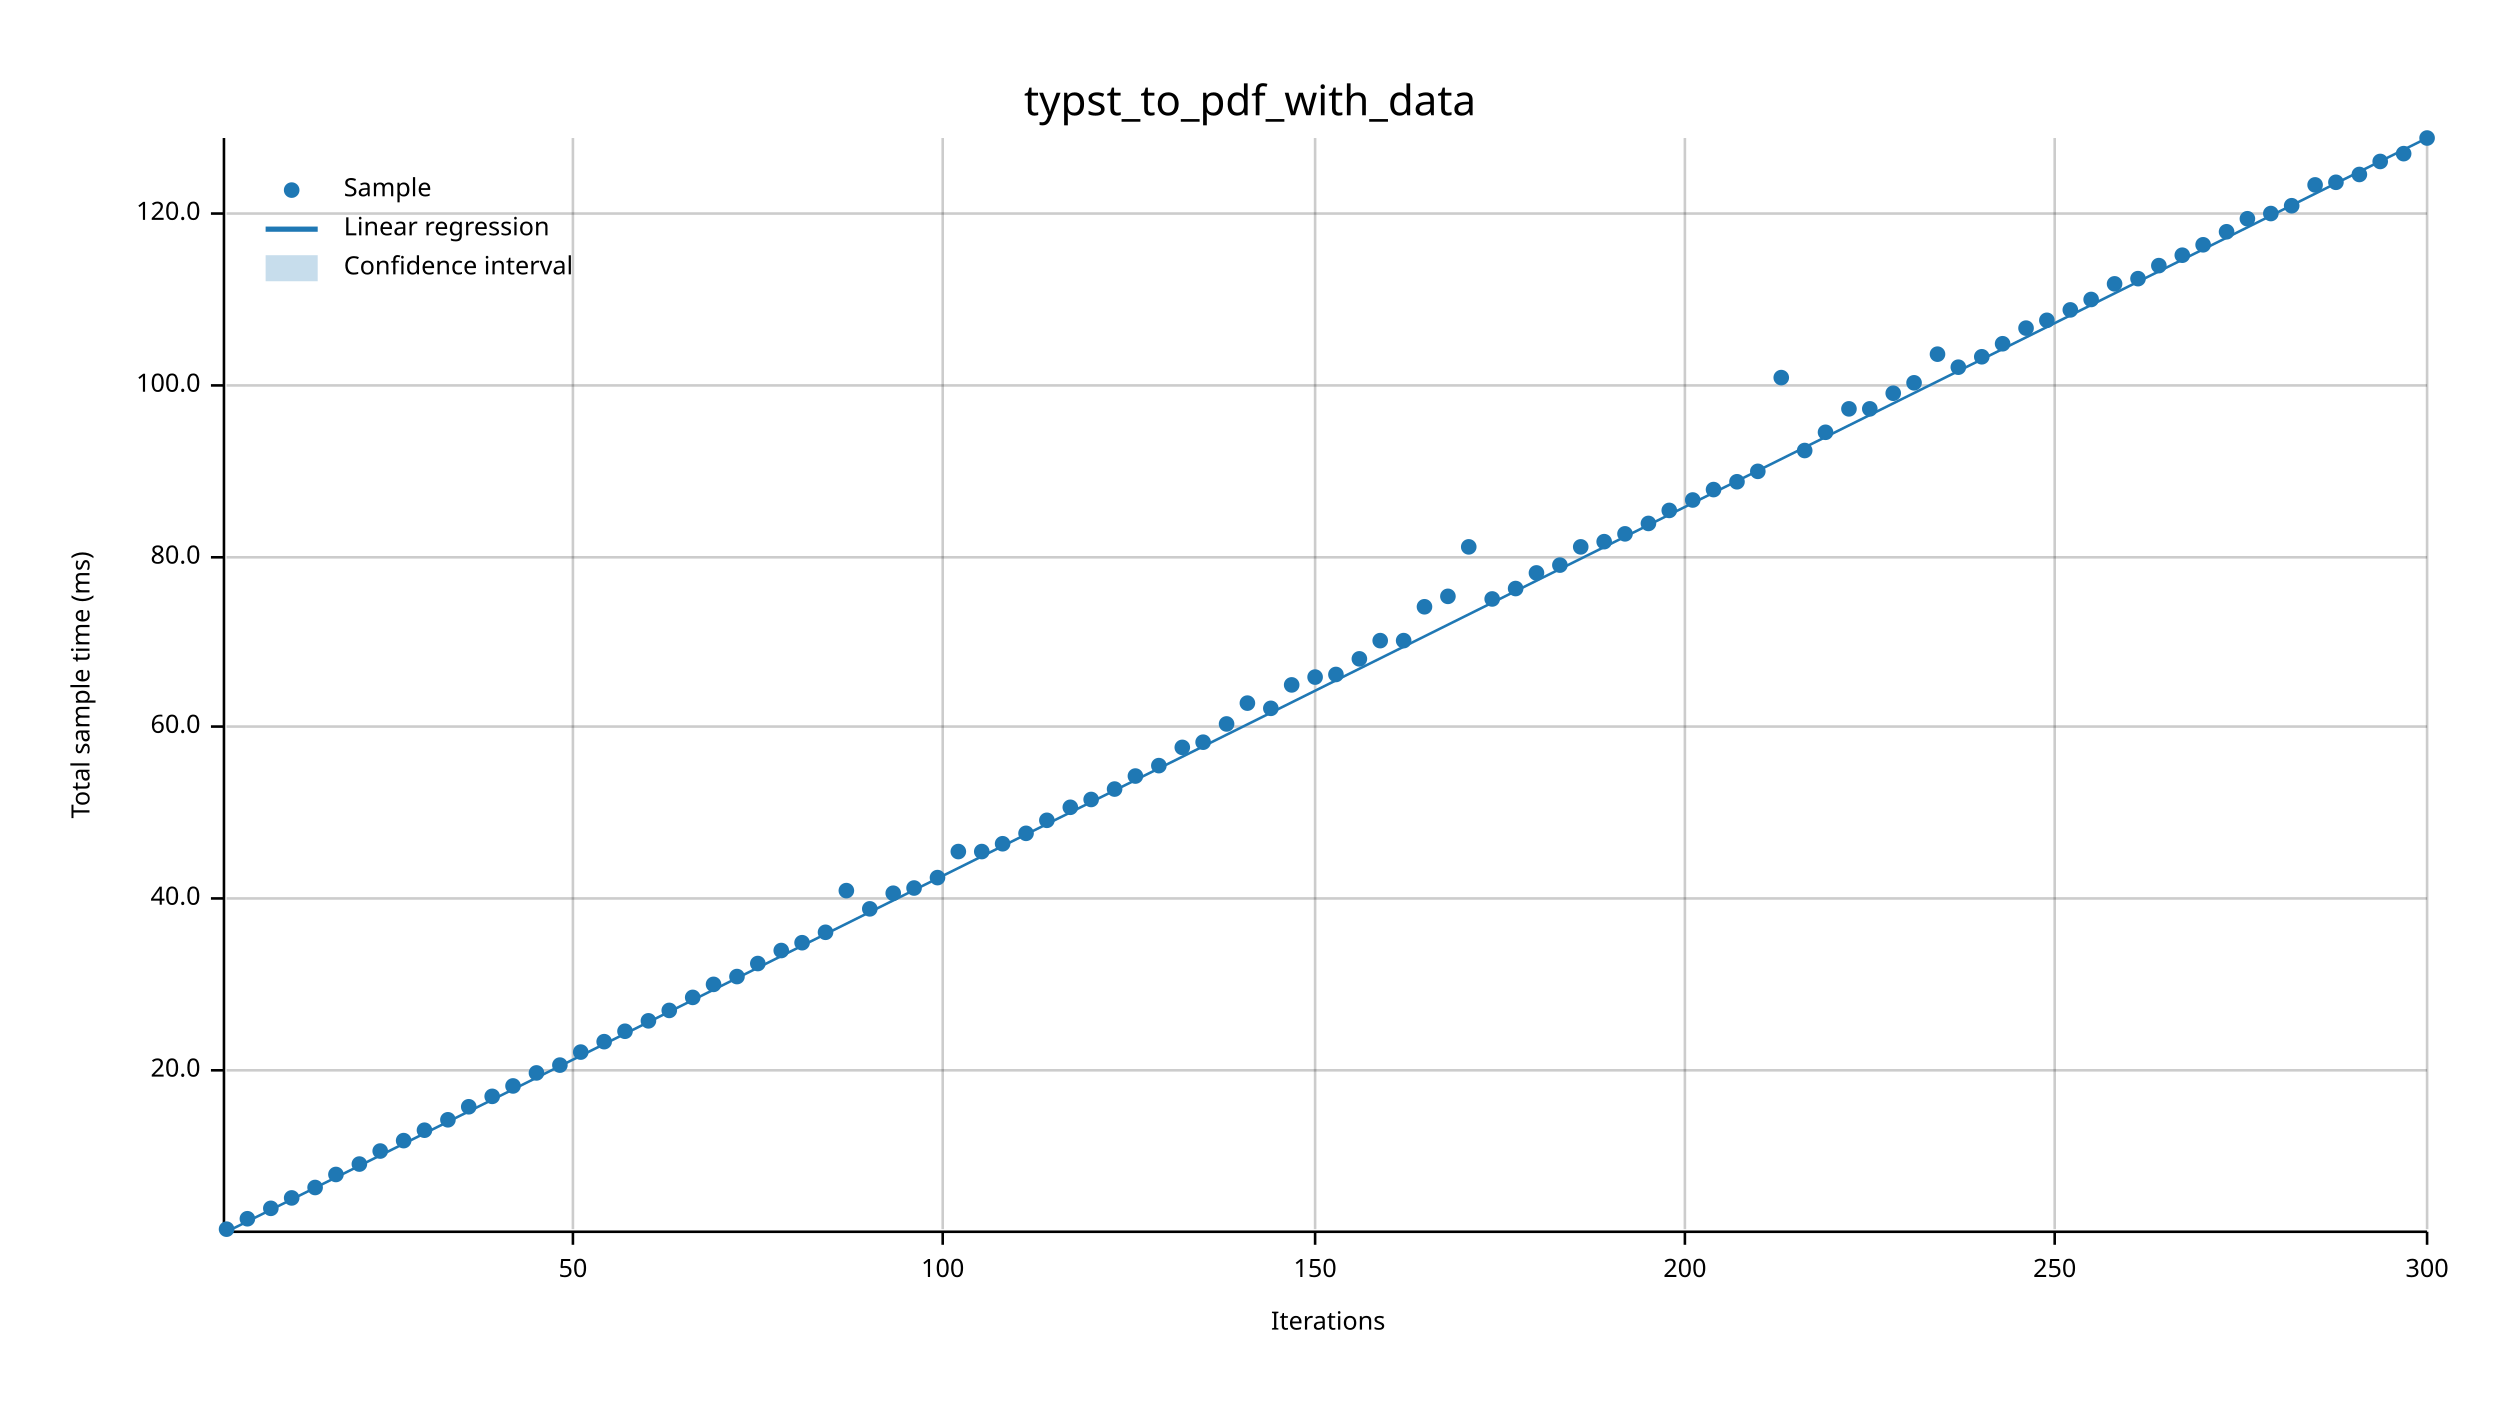
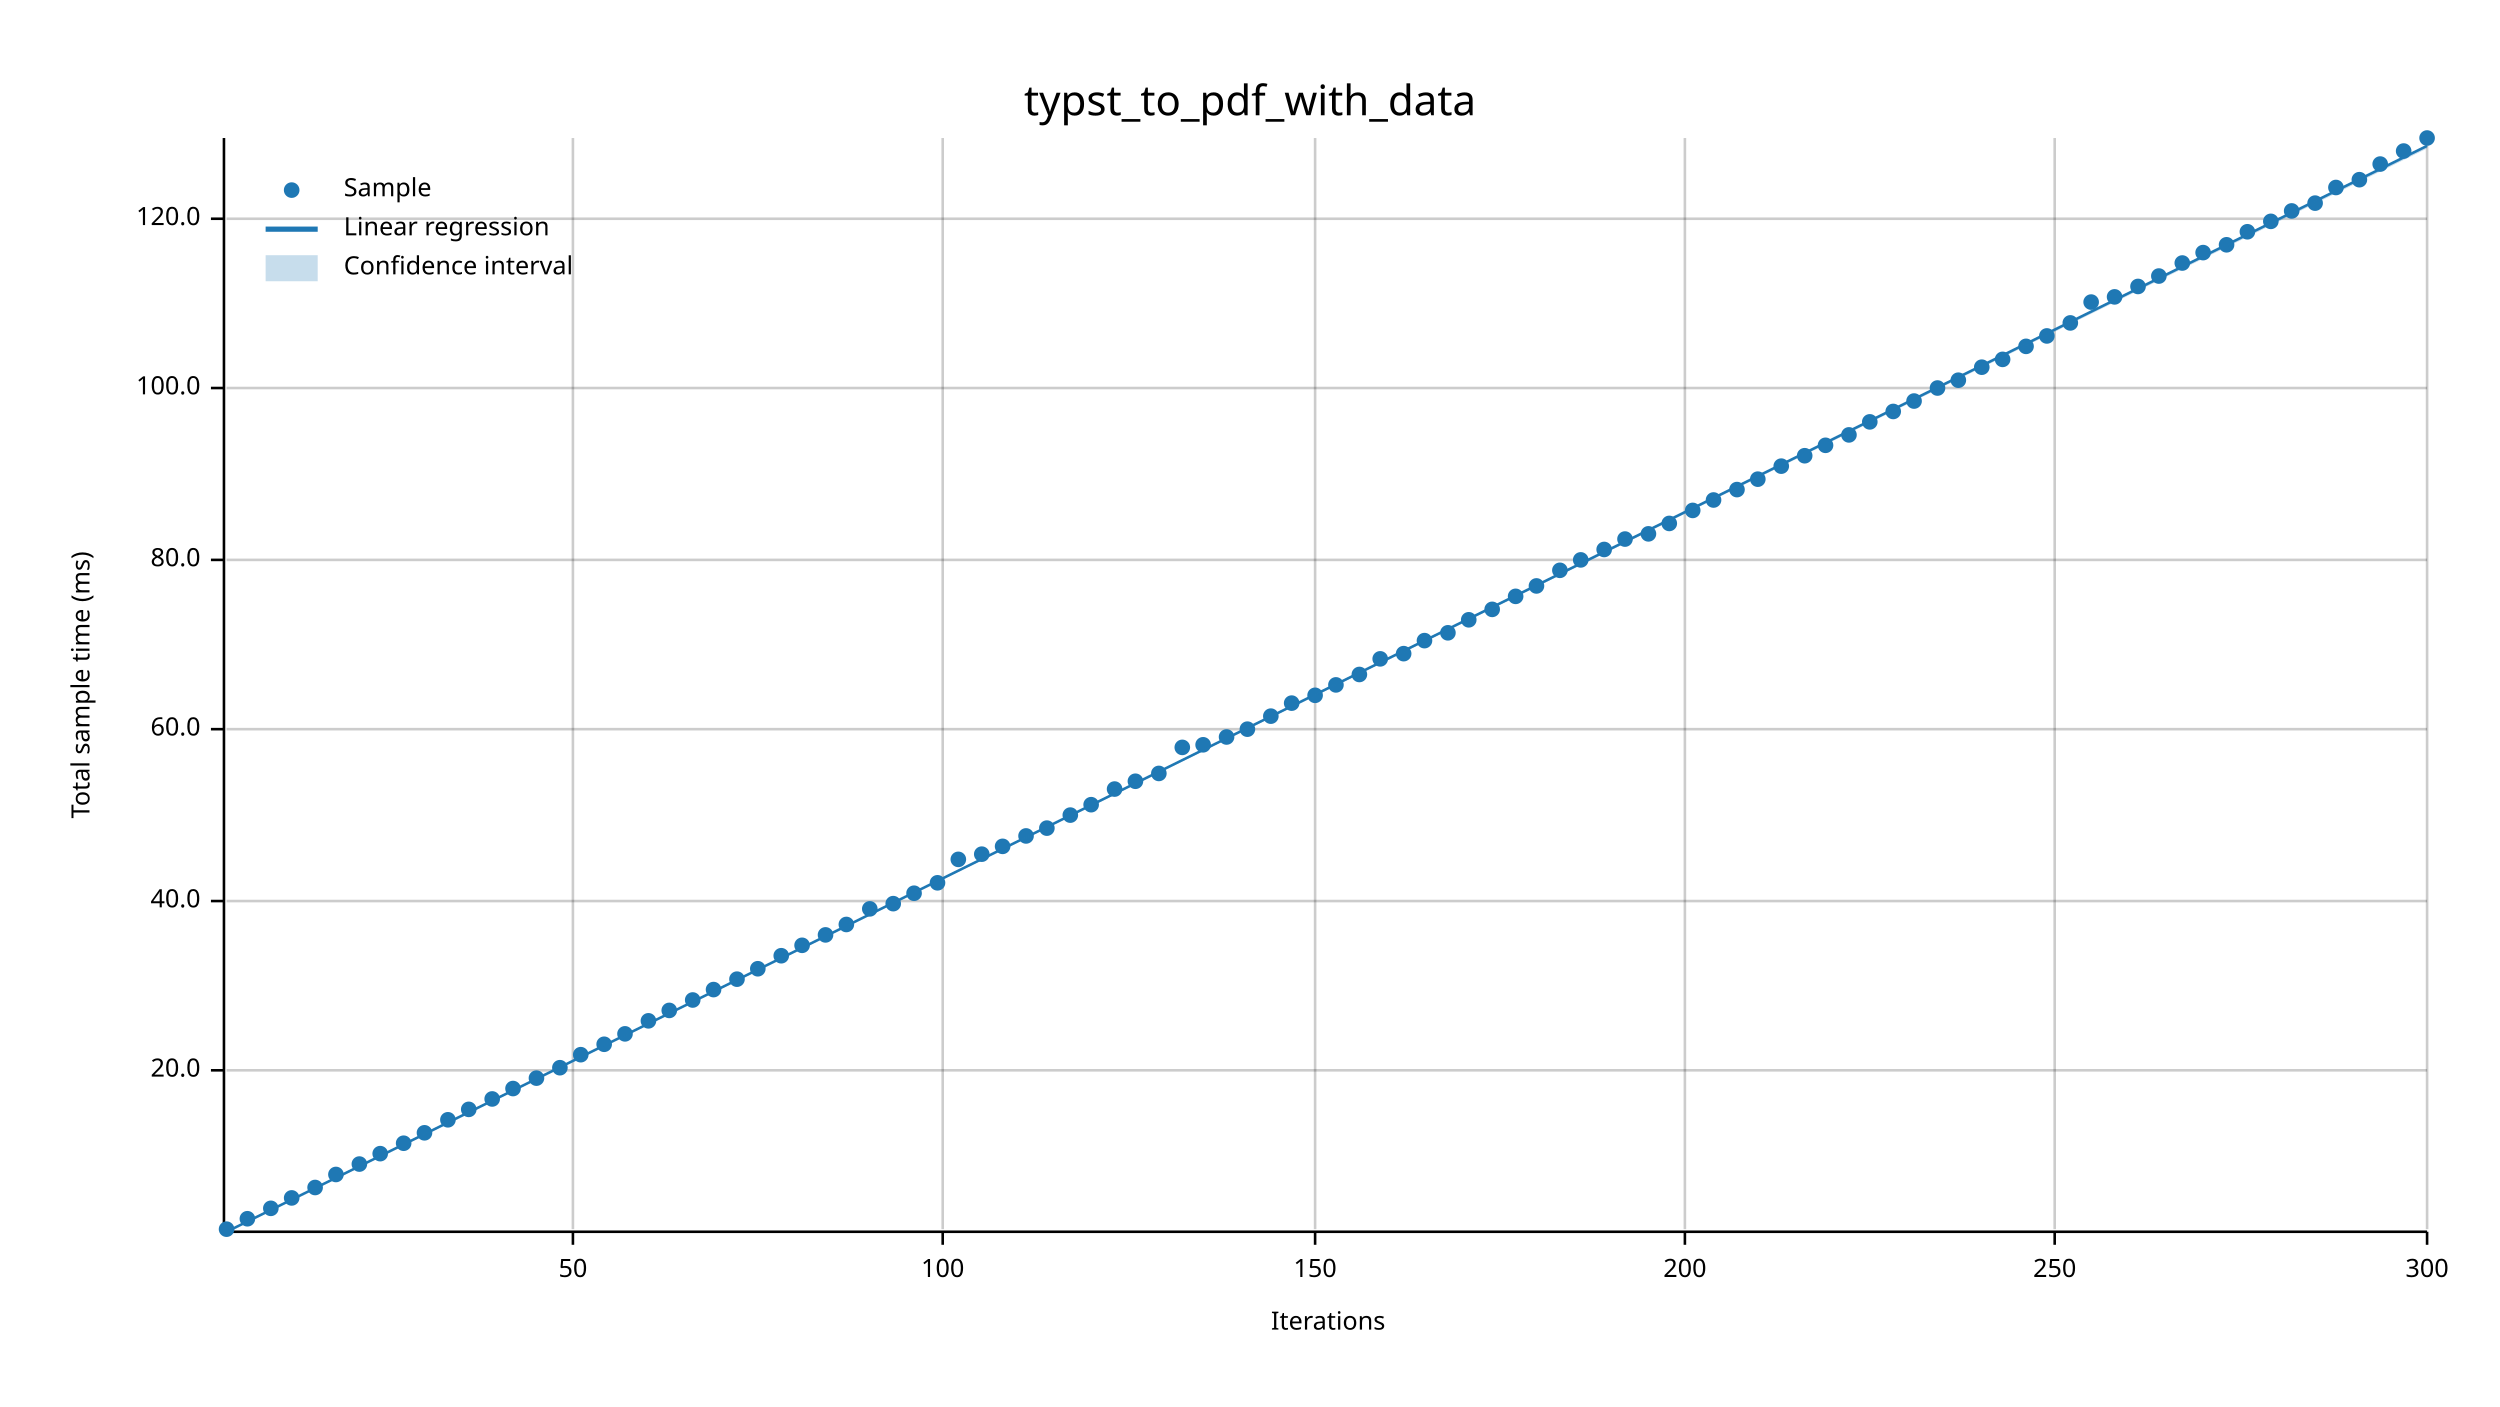
<svg xmlns="http://www.w3.org/2000/svg" width="960" height="540" viewBox="0 0 960 540">
  <text x="480" y="32" dy="0.76em" text-anchor="middle" font-family="sans-serif" font-size="16.129" opacity="1" fill="#000000">
typst_to_pdf_with_data
</text>
  <text x="27" y="263" dy="0.76em" text-anchor="middle" font-family="sans-serif" font-size="9.677" opacity="1" fill="#000000" transform="rotate(270, 27, 263)">
Total sample time (ms)
</text>
  <text x="510" y="513" dy="-0.5ex" text-anchor="middle" font-family="sans-serif" font-size="9.677" opacity="1" fill="#000000">
Iterations
</text>
  <line opacity="0.2" stroke="#000000" stroke-width="1" x1="220" y1="472" x2="220" y2="53" />
  <line opacity="0.2" stroke="#000000" stroke-width="1" x1="362" y1="472" x2="362" y2="53" />
  <line opacity="0.2" stroke="#000000" stroke-width="1" x1="505" y1="472" x2="505" y2="53" />
  <line opacity="0.2" stroke="#000000" stroke-width="1" x1="647" y1="472" x2="647" y2="53" />
  <line opacity="0.2" stroke="#000000" stroke-width="1" x1="789" y1="472" x2="789" y2="53" />
  <line opacity="0.2" stroke="#000000" stroke-width="1" x1="932" y1="472" x2="932" y2="53" />
  <line opacity="0.2" stroke="#000000" stroke-width="1" x1="87" y1="411" x2="932" y2="411" />
-   <line opacity="0.2" stroke="#000000" stroke-width="1" x1="87" y1="345" x2="932" y2="345" />
-   <line opacity="0.2" stroke="#000000" stroke-width="1" x1="87" y1="279" x2="932" y2="279" />
-   <line opacity="0.2" stroke="#000000" stroke-width="1" x1="87" y1="214" x2="932" y2="214" />
-   <line opacity="0.2" stroke="#000000" stroke-width="1" x1="87" y1="148" x2="932" y2="148" />
-   <line opacity="0.2" stroke="#000000" stroke-width="1" x1="87" y1="82" x2="932" y2="82" />
+   <line opacity="0.2" stroke="#000000" stroke-width="1" x1="87" y1="346" x2="932" y2="346" />
+   <line opacity="0.2" stroke="#000000" stroke-width="1" x1="87" y1="280" x2="932" y2="280" />
+   <line opacity="0.2" stroke="#000000" stroke-width="1" x1="87" y1="215" x2="932" y2="215" />
+   <line opacity="0.2" stroke="#000000" stroke-width="1" x1="87" y1="149" x2="932" y2="149" />
+   <line opacity="0.2" stroke="#000000" stroke-width="1" x1="87" y1="84" x2="932" y2="84" />
  <polyline fill="none" opacity="1" stroke="#000000" stroke-width="1" points="86,53 86,472 " />
  <text x="77" y="411" dy="0.5ex" text-anchor="end" font-family="sans-serif" font-size="9.677" opacity="1" fill="#000000">
20.0
</text>
  <polyline fill="none" opacity="1" stroke="#000000" stroke-width="1" points="81,411 86,411 " />
-   <text x="77" y="345" dy="0.5ex" text-anchor="end" font-family="sans-serif" font-size="9.677" opacity="1" fill="#000000">
+   <text x="77" y="346" dy="0.5ex" text-anchor="end" font-family="sans-serif" font-size="9.677" opacity="1" fill="#000000">
40.0
</text>
-   <polyline fill="none" opacity="1" stroke="#000000" stroke-width="1" points="81,345 86,345 " />
-   <text x="77" y="279" dy="0.5ex" text-anchor="end" font-family="sans-serif" font-size="9.677" opacity="1" fill="#000000">
+   <polyline fill="none" opacity="1" stroke="#000000" stroke-width="1" points="81,346 86,346 " />
+   <text x="77" y="280" dy="0.5ex" text-anchor="end" font-family="sans-serif" font-size="9.677" opacity="1" fill="#000000">
60.0
</text>
-   <polyline fill="none" opacity="1" stroke="#000000" stroke-width="1" points="81,279 86,279 " />
-   <text x="77" y="214" dy="0.5ex" text-anchor="end" font-family="sans-serif" font-size="9.677" opacity="1" fill="#000000">
+   <polyline fill="none" opacity="1" stroke="#000000" stroke-width="1" points="81,280 86,280 " />
+   <text x="77" y="215" dy="0.5ex" text-anchor="end" font-family="sans-serif" font-size="9.677" opacity="1" fill="#000000">
80.0
</text>
-   <polyline fill="none" opacity="1" stroke="#000000" stroke-width="1" points="81,214 86,214 " />
-   <text x="77" y="148" dy="0.5ex" text-anchor="end" font-family="sans-serif" font-size="9.677" opacity="1" fill="#000000">
+   <polyline fill="none" opacity="1" stroke="#000000" stroke-width="1" points="81,215 86,215 " />
+   <text x="77" y="149" dy="0.5ex" text-anchor="end" font-family="sans-serif" font-size="9.677" opacity="1" fill="#000000">
100.0
</text>
-   <polyline fill="none" opacity="1" stroke="#000000" stroke-width="1" points="81,148 86,148 " />
-   <text x="77" y="82" dy="0.5ex" text-anchor="end" font-family="sans-serif" font-size="9.677" opacity="1" fill="#000000">
+   <polyline fill="none" opacity="1" stroke="#000000" stroke-width="1" points="81,149 86,149 " />
+   <text x="77" y="84" dy="0.5ex" text-anchor="end" font-family="sans-serif" font-size="9.677" opacity="1" fill="#000000">
120.0
</text>
-   <polyline fill="none" opacity="1" stroke="#000000" stroke-width="1" points="81,82 86,82 " />
+   <polyline fill="none" opacity="1" stroke="#000000" stroke-width="1" points="81,84 86,84 " />
  <polyline fill="none" opacity="1" stroke="#000000" stroke-width="1" points="87,473 932,473 " />
  <text x="220" y="483" dy="0.76em" text-anchor="middle" font-family="sans-serif" font-size="9.677" opacity="1" fill="#000000">
50
</text>
  <polyline fill="none" opacity="1" stroke="#000000" stroke-width="1" points="220,473 220,478 " />
  <text x="362" y="483" dy="0.76em" text-anchor="middle" font-family="sans-serif" font-size="9.677" opacity="1" fill="#000000">
100
</text>
  <polyline fill="none" opacity="1" stroke="#000000" stroke-width="1" points="362,473 362,478 " />
  <text x="505" y="483" dy="0.76em" text-anchor="middle" font-family="sans-serif" font-size="9.677" opacity="1" fill="#000000">
150
</text>
  <polyline fill="none" opacity="1" stroke="#000000" stroke-width="1" points="505,473 505,478 " />
  <text x="647" y="483" dy="0.76em" text-anchor="middle" font-family="sans-serif" font-size="9.677" opacity="1" fill="#000000">
200
</text>
  <polyline fill="none" opacity="1" stroke="#000000" stroke-width="1" points="647,473 647,478 " />
  <text x="789" y="483" dy="0.76em" text-anchor="middle" font-family="sans-serif" font-size="9.677" opacity="1" fill="#000000">
250
</text>
  <polyline fill="none" opacity="1" stroke="#000000" stroke-width="1" points="789,473 789,478 " />
  <text x="932" y="483" dy="0.76em" text-anchor="middle" font-family="sans-serif" font-size="9.677" opacity="1" fill="#000000">
300
</text>
  <polyline fill="none" opacity="1" stroke="#000000" stroke-width="1" points="932,473 932,478 " />
  <circle cx="87" cy="472" r="3" opacity="1" fill="#1F78B4" stroke="none" stroke-width="1" />
  <circle cx="95" cy="468" r="3" opacity="1" fill="#1F78B4" stroke="none" stroke-width="1" />
  <circle cx="104" cy="464" r="3" opacity="1" fill="#1F78B4" stroke="none" stroke-width="1" />
  <circle cx="112" cy="460" r="3" opacity="1" fill="#1F78B4" stroke="none" stroke-width="1" />
  <circle cx="121" cy="456" r="3" opacity="1" fill="#1F78B4" stroke="none" stroke-width="1" />
  <circle cx="129" cy="451" r="3" opacity="1" fill="#1F78B4" stroke="none" stroke-width="1" />
  <circle cx="138" cy="447" r="3" opacity="1" fill="#1F78B4" stroke="none" stroke-width="1" />
-   <circle cx="146" cy="442" r="3" opacity="1" fill="#1F78B4" stroke="none" stroke-width="1" />
-   <circle cx="155" cy="438" r="3" opacity="1" fill="#1F78B4" stroke="none" stroke-width="1" />
-   <circle cx="163" cy="434" r="3" opacity="1" fill="#1F78B4" stroke="none" stroke-width="1" />
+   <circle cx="146" cy="443" r="3" opacity="1" fill="#1F78B4" stroke="none" stroke-width="1" />
+   <circle cx="155" cy="439" r="3" opacity="1" fill="#1F78B4" stroke="none" stroke-width="1" />
+   <circle cx="163" cy="435" r="3" opacity="1" fill="#1F78B4" stroke="none" stroke-width="1" />
  <circle cx="172" cy="430" r="3" opacity="1" fill="#1F78B4" stroke="none" stroke-width="1" />
-   <circle cx="180" cy="425" r="3" opacity="1" fill="#1F78B4" stroke="none" stroke-width="1" />
-   <circle cx="189" cy="421" r="3" opacity="1" fill="#1F78B4" stroke="none" stroke-width="1" />
-   <circle cx="197" cy="417" r="3" opacity="1" fill="#1F78B4" stroke="none" stroke-width="1" />
-   <circle cx="206" cy="412" r="3" opacity="1" fill="#1F78B4" stroke="none" stroke-width="1" />
-   <circle cx="215" cy="409" r="3" opacity="1" fill="#1F78B4" stroke="none" stroke-width="1" />
-   <circle cx="223" cy="404" r="3" opacity="1" fill="#1F78B4" stroke="none" stroke-width="1" />
-   <circle cx="232" cy="400" r="3" opacity="1" fill="#1F78B4" stroke="none" stroke-width="1" />
-   <circle cx="240" cy="396" r="3" opacity="1" fill="#1F78B4" stroke="none" stroke-width="1" />
+   <circle cx="180" cy="426" r="3" opacity="1" fill="#1F78B4" stroke="none" stroke-width="1" />
+   <circle cx="189" cy="422" r="3" opacity="1" fill="#1F78B4" stroke="none" stroke-width="1" />
+   <circle cx="197" cy="418" r="3" opacity="1" fill="#1F78B4" stroke="none" stroke-width="1" />
+   <circle cx="206" cy="414" r="3" opacity="1" fill="#1F78B4" stroke="none" stroke-width="1" />
+   <circle cx="215" cy="410" r="3" opacity="1" fill="#1F78B4" stroke="none" stroke-width="1" />
+   <circle cx="223" cy="405" r="3" opacity="1" fill="#1F78B4" stroke="none" stroke-width="1" />
+   <circle cx="232" cy="401" r="3" opacity="1" fill="#1F78B4" stroke="none" stroke-width="1" />
+   <circle cx="240" cy="397" r="3" opacity="1" fill="#1F78B4" stroke="none" stroke-width="1" />
  <circle cx="249" cy="392" r="3" opacity="1" fill="#1F78B4" stroke="none" stroke-width="1" />
  <circle cx="257" cy="388" r="3" opacity="1" fill="#1F78B4" stroke="none" stroke-width="1" />
-   <circle cx="266" cy="383" r="3" opacity="1" fill="#1F78B4" stroke="none" stroke-width="1" />
-   <circle cx="274" cy="378" r="3" opacity="1" fill="#1F78B4" stroke="none" stroke-width="1" />
-   <circle cx="283" cy="375" r="3" opacity="1" fill="#1F78B4" stroke="none" stroke-width="1" />
-   <circle cx="291" cy="370" r="3" opacity="1" fill="#1F78B4" stroke="none" stroke-width="1" />
-   <circle cx="300" cy="365" r="3" opacity="1" fill="#1F78B4" stroke="none" stroke-width="1" />
-   <circle cx="308" cy="362" r="3" opacity="1" fill="#1F78B4" stroke="none" stroke-width="1" />
-   <circle cx="317" cy="358" r="3" opacity="1" fill="#1F78B4" stroke="none" stroke-width="1" />
-   <circle cx="325" cy="342" r="3" opacity="1" fill="#1F78B4" stroke="none" stroke-width="1" />
+   <circle cx="266" cy="384" r="3" opacity="1" fill="#1F78B4" stroke="none" stroke-width="1" />
+   <circle cx="274" cy="380" r="3" opacity="1" fill="#1F78B4" stroke="none" stroke-width="1" />
+   <circle cx="283" cy="376" r="3" opacity="1" fill="#1F78B4" stroke="none" stroke-width="1" />
+   <circle cx="291" cy="372" r="3" opacity="1" fill="#1F78B4" stroke="none" stroke-width="1" />
+   <circle cx="300" cy="367" r="3" opacity="1" fill="#1F78B4" stroke="none" stroke-width="1" />
+   <circle cx="308" cy="363" r="3" opacity="1" fill="#1F78B4" stroke="none" stroke-width="1" />
+   <circle cx="317" cy="359" r="3" opacity="1" fill="#1F78B4" stroke="none" stroke-width="1" />
+   <circle cx="325" cy="355" r="3" opacity="1" fill="#1F78B4" stroke="none" stroke-width="1" />
  <circle cx="334" cy="349" r="3" opacity="1" fill="#1F78B4" stroke="none" stroke-width="1" />
-   <circle cx="343" cy="343" r="3" opacity="1" fill="#1F78B4" stroke="none" stroke-width="1" />
-   <circle cx="351" cy="341" r="3" opacity="1" fill="#1F78B4" stroke="none" stroke-width="1" />
-   <circle cx="360" cy="337" r="3" opacity="1" fill="#1F78B4" stroke="none" stroke-width="1" />
-   <circle cx="368" cy="327" r="3" opacity="1" fill="#1F78B4" stroke="none" stroke-width="1" />
-   <circle cx="377" cy="327" r="3" opacity="1" fill="#1F78B4" stroke="none" stroke-width="1" />
-   <circle cx="385" cy="324" r="3" opacity="1" fill="#1F78B4" stroke="none" stroke-width="1" />
-   <circle cx="394" cy="320" r="3" opacity="1" fill="#1F78B4" stroke="none" stroke-width="1" />
-   <circle cx="402" cy="315" r="3" opacity="1" fill="#1F78B4" stroke="none" stroke-width="1" />
-   <circle cx="411" cy="310" r="3" opacity="1" fill="#1F78B4" stroke="none" stroke-width="1" />
-   <circle cx="419" cy="307" r="3" opacity="1" fill="#1F78B4" stroke="none" stroke-width="1" />
+   <circle cx="343" cy="347" r="3" opacity="1" fill="#1F78B4" stroke="none" stroke-width="1" />
+   <circle cx="351" cy="343" r="3" opacity="1" fill="#1F78B4" stroke="none" stroke-width="1" />
+   <circle cx="360" cy="339" r="3" opacity="1" fill="#1F78B4" stroke="none" stroke-width="1" />
+   <circle cx="368" cy="330" r="3" opacity="1" fill="#1F78B4" stroke="none" stroke-width="1" />
+   <circle cx="377" cy="328" r="3" opacity="1" fill="#1F78B4" stroke="none" stroke-width="1" />
+   <circle cx="385" cy="325" r="3" opacity="1" fill="#1F78B4" stroke="none" stroke-width="1" />
+   <circle cx="394" cy="321" r="3" opacity="1" fill="#1F78B4" stroke="none" stroke-width="1" />
+   <circle cx="402" cy="318" r="3" opacity="1" fill="#1F78B4" stroke="none" stroke-width="1" />
+   <circle cx="411" cy="313" r="3" opacity="1" fill="#1F78B4" stroke="none" stroke-width="1" />
+   <circle cx="419" cy="309" r="3" opacity="1" fill="#1F78B4" stroke="none" stroke-width="1" />
  <circle cx="428" cy="303" r="3" opacity="1" fill="#1F78B4" stroke="none" stroke-width="1" />
-   <circle cx="436" cy="298" r="3" opacity="1" fill="#1F78B4" stroke="none" stroke-width="1" />
-   <circle cx="445" cy="294" r="3" opacity="1" fill="#1F78B4" stroke="none" stroke-width="1" />
+   <circle cx="436" cy="300" r="3" opacity="1" fill="#1F78B4" stroke="none" stroke-width="1" />
+   <circle cx="445" cy="297" r="3" opacity="1" fill="#1F78B4" stroke="none" stroke-width="1" />
  <circle cx="454" cy="287" r="3" opacity="1" fill="#1F78B4" stroke="none" stroke-width="1" />
-   <circle cx="462" cy="285" r="3" opacity="1" fill="#1F78B4" stroke="none" stroke-width="1" />
-   <circle cx="471" cy="278" r="3" opacity="1" fill="#1F78B4" stroke="none" stroke-width="1" />
-   <circle cx="479" cy="270" r="3" opacity="1" fill="#1F78B4" stroke="none" stroke-width="1" />
-   <circle cx="488" cy="272" r="3" opacity="1" fill="#1F78B4" stroke="none" stroke-width="1" />
-   <circle cx="496" cy="263" r="3" opacity="1" fill="#1F78B4" stroke="none" stroke-width="1" />
-   <circle cx="505" cy="260" r="3" opacity="1" fill="#1F78B4" stroke="none" stroke-width="1" />
-   <circle cx="513" cy="259" r="3" opacity="1" fill="#1F78B4" stroke="none" stroke-width="1" />
-   <circle cx="522" cy="253" r="3" opacity="1" fill="#1F78B4" stroke="none" stroke-width="1" />
-   <circle cx="530" cy="246" r="3" opacity="1" fill="#1F78B4" stroke="none" stroke-width="1" />
-   <circle cx="539" cy="246" r="3" opacity="1" fill="#1F78B4" stroke="none" stroke-width="1" />
-   <circle cx="547" cy="233" r="3" opacity="1" fill="#1F78B4" stroke="none" stroke-width="1" />
-   <circle cx="556" cy="229" r="3" opacity="1" fill="#1F78B4" stroke="none" stroke-width="1" />
-   <circle cx="564" cy="210" r="3" opacity="1" fill="#1F78B4" stroke="none" stroke-width="1" />
-   <circle cx="573" cy="230" r="3" opacity="1" fill="#1F78B4" stroke="none" stroke-width="1" />
-   <circle cx="582" cy="226" r="3" opacity="1" fill="#1F78B4" stroke="none" stroke-width="1" />
-   <circle cx="590" cy="220" r="3" opacity="1" fill="#1F78B4" stroke="none" stroke-width="1" />
-   <circle cx="599" cy="217" r="3" opacity="1" fill="#1F78B4" stroke="none" stroke-width="1" />
-   <circle cx="607" cy="210" r="3" opacity="1" fill="#1F78B4" stroke="none" stroke-width="1" />
-   <circle cx="616" cy="208" r="3" opacity="1" fill="#1F78B4" stroke="none" stroke-width="1" />
-   <circle cx="624" cy="205" r="3" opacity="1" fill="#1F78B4" stroke="none" stroke-width="1" />
-   <circle cx="633" cy="201" r="3" opacity="1" fill="#1F78B4" stroke="none" stroke-width="1" />
-   <circle cx="641" cy="196" r="3" opacity="1" fill="#1F78B4" stroke="none" stroke-width="1" />
-   <circle cx="650" cy="192" r="3" opacity="1" fill="#1F78B4" stroke="none" stroke-width="1" />
-   <circle cx="658" cy="188" r="3" opacity="1" fill="#1F78B4" stroke="none" stroke-width="1" />
-   <circle cx="667" cy="185" r="3" opacity="1" fill="#1F78B4" stroke="none" stroke-width="1" />
-   <circle cx="675" cy="181" r="3" opacity="1" fill="#1F78B4" stroke="none" stroke-width="1" />
-   <circle cx="684" cy="145" r="3" opacity="1" fill="#1F78B4" stroke="none" stroke-width="1" />
-   <circle cx="693" cy="173" r="3" opacity="1" fill="#1F78B4" stroke="none" stroke-width="1" />
-   <circle cx="701" cy="166" r="3" opacity="1" fill="#1F78B4" stroke="none" stroke-width="1" />
-   <circle cx="710" cy="157" r="3" opacity="1" fill="#1F78B4" stroke="none" stroke-width="1" />
-   <circle cx="718" cy="157" r="3" opacity="1" fill="#1F78B4" stroke="none" stroke-width="1" />
-   <circle cx="727" cy="151" r="3" opacity="1" fill="#1F78B4" stroke="none" stroke-width="1" />
-   <circle cx="735" cy="147" r="3" opacity="1" fill="#1F78B4" stroke="none" stroke-width="1" />
-   <circle cx="744" cy="136" r="3" opacity="1" fill="#1F78B4" stroke="none" stroke-width="1" />
-   <circle cx="752" cy="141" r="3" opacity="1" fill="#1F78B4" stroke="none" stroke-width="1" />
-   <circle cx="761" cy="137" r="3" opacity="1" fill="#1F78B4" stroke="none" stroke-width="1" />
-   <circle cx="769" cy="132" r="3" opacity="1" fill="#1F78B4" stroke="none" stroke-width="1" />
-   <circle cx="778" cy="126" r="3" opacity="1" fill="#1F78B4" stroke="none" stroke-width="1" />
-   <circle cx="786" cy="123" r="3" opacity="1" fill="#1F78B4" stroke="none" stroke-width="1" />
-   <circle cx="795" cy="119" r="3" opacity="1" fill="#1F78B4" stroke="none" stroke-width="1" />
-   <circle cx="803" cy="115" r="3" opacity="1" fill="#1F78B4" stroke="none" stroke-width="1" />
-   <circle cx="812" cy="109" r="3" opacity="1" fill="#1F78B4" stroke="none" stroke-width="1" />
-   <circle cx="821" cy="107" r="3" opacity="1" fill="#1F78B4" stroke="none" stroke-width="1" />
-   <circle cx="829" cy="102" r="3" opacity="1" fill="#1F78B4" stroke="none" stroke-width="1" />
-   <circle cx="838" cy="98" r="3" opacity="1" fill="#1F78B4" stroke="none" stroke-width="1" />
-   <circle cx="846" cy="94" r="3" opacity="1" fill="#1F78B4" stroke="none" stroke-width="1" />
-   <circle cx="855" cy="89" r="3" opacity="1" fill="#1F78B4" stroke="none" stroke-width="1" />
-   <circle cx="863" cy="84" r="3" opacity="1" fill="#1F78B4" stroke="none" stroke-width="1" />
-   <circle cx="872" cy="82" r="3" opacity="1" fill="#1F78B4" stroke="none" stroke-width="1" />
-   <circle cx="880" cy="79" r="3" opacity="1" fill="#1F78B4" stroke="none" stroke-width="1" />
-   <circle cx="889" cy="71" r="3" opacity="1" fill="#1F78B4" stroke="none" stroke-width="1" />
-   <circle cx="897" cy="70" r="3" opacity="1" fill="#1F78B4" stroke="none" stroke-width="1" />
-   <circle cx="906" cy="67" r="3" opacity="1" fill="#1F78B4" stroke="none" stroke-width="1" />
-   <circle cx="914" cy="62" r="3" opacity="1" fill="#1F78B4" stroke="none" stroke-width="1" />
-   <circle cx="923" cy="59" r="3" opacity="1" fill="#1F78B4" stroke="none" stroke-width="1" />
+   <circle cx="462" cy="286" r="3" opacity="1" fill="#1F78B4" stroke="none" stroke-width="1" />
+   <circle cx="471" cy="283" r="3" opacity="1" fill="#1F78B4" stroke="none" stroke-width="1" />
+   <circle cx="479" cy="280" r="3" opacity="1" fill="#1F78B4" stroke="none" stroke-width="1" />
+   <circle cx="488" cy="275" r="3" opacity="1" fill="#1F78B4" stroke="none" stroke-width="1" />
+   <circle cx="496" cy="270" r="3" opacity="1" fill="#1F78B4" stroke="none" stroke-width="1" />
+   <circle cx="505" cy="267" r="3" opacity="1" fill="#1F78B4" stroke="none" stroke-width="1" />
+   <circle cx="513" cy="263" r="3" opacity="1" fill="#1F78B4" stroke="none" stroke-width="1" />
+   <circle cx="522" cy="259" r="3" opacity="1" fill="#1F78B4" stroke="none" stroke-width="1" />
+   <circle cx="530" cy="253" r="3" opacity="1" fill="#1F78B4" stroke="none" stroke-width="1" />
+   <circle cx="539" cy="251" r="3" opacity="1" fill="#1F78B4" stroke="none" stroke-width="1" />
+   <circle cx="547" cy="246" r="3" opacity="1" fill="#1F78B4" stroke="none" stroke-width="1" />
+   <circle cx="556" cy="243" r="3" opacity="1" fill="#1F78B4" stroke="none" stroke-width="1" />
+   <circle cx="564" cy="238" r="3" opacity="1" fill="#1F78B4" stroke="none" stroke-width="1" />
+   <circle cx="573" cy="234" r="3" opacity="1" fill="#1F78B4" stroke="none" stroke-width="1" />
+   <circle cx="582" cy="229" r="3" opacity="1" fill="#1F78B4" stroke="none" stroke-width="1" />
+   <circle cx="590" cy="225" r="3" opacity="1" fill="#1F78B4" stroke="none" stroke-width="1" />
+   <circle cx="599" cy="219" r="3" opacity="1" fill="#1F78B4" stroke="none" stroke-width="1" />
+   <circle cx="607" cy="215" r="3" opacity="1" fill="#1F78B4" stroke="none" stroke-width="1" />
+   <circle cx="616" cy="211" r="3" opacity="1" fill="#1F78B4" stroke="none" stroke-width="1" />
+   <circle cx="624" cy="207" r="3" opacity="1" fill="#1F78B4" stroke="none" stroke-width="1" />
+   <circle cx="633" cy="205" r="3" opacity="1" fill="#1F78B4" stroke="none" stroke-width="1" />
+   <circle cx="641" cy="201" r="3" opacity="1" fill="#1F78B4" stroke="none" stroke-width="1" />
+   <circle cx="650" cy="196" r="3" opacity="1" fill="#1F78B4" stroke="none" stroke-width="1" />
+   <circle cx="658" cy="192" r="3" opacity="1" fill="#1F78B4" stroke="none" stroke-width="1" />
+   <circle cx="667" cy="188" r="3" opacity="1" fill="#1F78B4" stroke="none" stroke-width="1" />
+   <circle cx="675" cy="184" r="3" opacity="1" fill="#1F78B4" stroke="none" stroke-width="1" />
+   <circle cx="684" cy="179" r="3" opacity="1" fill="#1F78B4" stroke="none" stroke-width="1" />
+   <circle cx="693" cy="175" r="3" opacity="1" fill="#1F78B4" stroke="none" stroke-width="1" />
+   <circle cx="701" cy="171" r="3" opacity="1" fill="#1F78B4" stroke="none" stroke-width="1" />
+   <circle cx="710" cy="167" r="3" opacity="1" fill="#1F78B4" stroke="none" stroke-width="1" />
+   <circle cx="718" cy="162" r="3" opacity="1" fill="#1F78B4" stroke="none" stroke-width="1" />
+   <circle cx="727" cy="158" r="3" opacity="1" fill="#1F78B4" stroke="none" stroke-width="1" />
+   <circle cx="735" cy="154" r="3" opacity="1" fill="#1F78B4" stroke="none" stroke-width="1" />
+   <circle cx="744" cy="149" r="3" opacity="1" fill="#1F78B4" stroke="none" stroke-width="1" />
+   <circle cx="752" cy="146" r="3" opacity="1" fill="#1F78B4" stroke="none" stroke-width="1" />
+   <circle cx="761" cy="141" r="3" opacity="1" fill="#1F78B4" stroke="none" stroke-width="1" />
+   <circle cx="769" cy="138" r="3" opacity="1" fill="#1F78B4" stroke="none" stroke-width="1" />
+   <circle cx="778" cy="133" r="3" opacity="1" fill="#1F78B4" stroke="none" stroke-width="1" />
+   <circle cx="786" cy="129" r="3" opacity="1" fill="#1F78B4" stroke="none" stroke-width="1" />
+   <circle cx="795" cy="124" r="3" opacity="1" fill="#1F78B4" stroke="none" stroke-width="1" />
+   <circle cx="803" cy="116" r="3" opacity="1" fill="#1F78B4" stroke="none" stroke-width="1" />
+   <circle cx="812" cy="114" r="3" opacity="1" fill="#1F78B4" stroke="none" stroke-width="1" />
+   <circle cx="821" cy="110" r="3" opacity="1" fill="#1F78B4" stroke="none" stroke-width="1" />
+   <circle cx="829" cy="106" r="3" opacity="1" fill="#1F78B4" stroke="none" stroke-width="1" />
+   <circle cx="838" cy="101" r="3" opacity="1" fill="#1F78B4" stroke="none" stroke-width="1" />
+   <circle cx="846" cy="97" r="3" opacity="1" fill="#1F78B4" stroke="none" stroke-width="1" />
+   <circle cx="855" cy="94" r="3" opacity="1" fill="#1F78B4" stroke="none" stroke-width="1" />
+   <circle cx="863" cy="89" r="3" opacity="1" fill="#1F78B4" stroke="none" stroke-width="1" />
+   <circle cx="872" cy="85" r="3" opacity="1" fill="#1F78B4" stroke="none" stroke-width="1" />
+   <circle cx="880" cy="81" r="3" opacity="1" fill="#1F78B4" stroke="none" stroke-width="1" />
+   <circle cx="889" cy="78" r="3" opacity="1" fill="#1F78B4" stroke="none" stroke-width="1" />
+   <circle cx="897" cy="72" r="3" opacity="1" fill="#1F78B4" stroke="none" stroke-width="1" />
+   <circle cx="906" cy="69" r="3" opacity="1" fill="#1F78B4" stroke="none" stroke-width="1" />
+   <circle cx="914" cy="63" r="3" opacity="1" fill="#1F78B4" stroke="none" stroke-width="1" />
+   <circle cx="923" cy="58" r="3" opacity="1" fill="#1F78B4" stroke="none" stroke-width="1" />
  <circle cx="932" cy="53" r="3" opacity="1" fill="#1F78B4" stroke="none" stroke-width="1" />
-   <polyline fill="none" opacity="1" stroke="#1F78B4" stroke-width="1" points="87,473 932,53 " />
-   <polygon opacity="0.25" fill="#1F78B4" points="87,473 932,53 932,53 " />
+   <polyline fill="none" opacity="1" stroke="#1F78B4" stroke-width="1" points="87,473 932,56 " />
+   <polygon opacity="0.25" fill="#1F78B4" points="87,473 932,57 932,56 " />
  <text x="132" y="68" dy="0.76em" text-anchor="start" font-family="sans-serif" font-size="9.677" opacity="1" fill="#000000">
Sample
</text>
  <text x="132" y="83" dy="0.76em" text-anchor="start" font-family="sans-serif" font-size="9.677" opacity="1" fill="#000000">
Linear regression
</text>
  <text x="132" y="98" dy="0.76em" text-anchor="start" font-family="sans-serif" font-size="9.677" opacity="1" fill="#000000">
Confidence interval
</text>
  <circle cx="112" cy="73" r="3" opacity="1" fill="#1F78B4" stroke="none" stroke-width="1" />
  <polyline fill="none" opacity="1" stroke="#1F78B4" stroke-width="2" points="102,88 122,88 " />
  <rect x="102" y="98" width="20" height="10" opacity="0.25" fill="#1F78B4" stroke="none" />
</svg>
